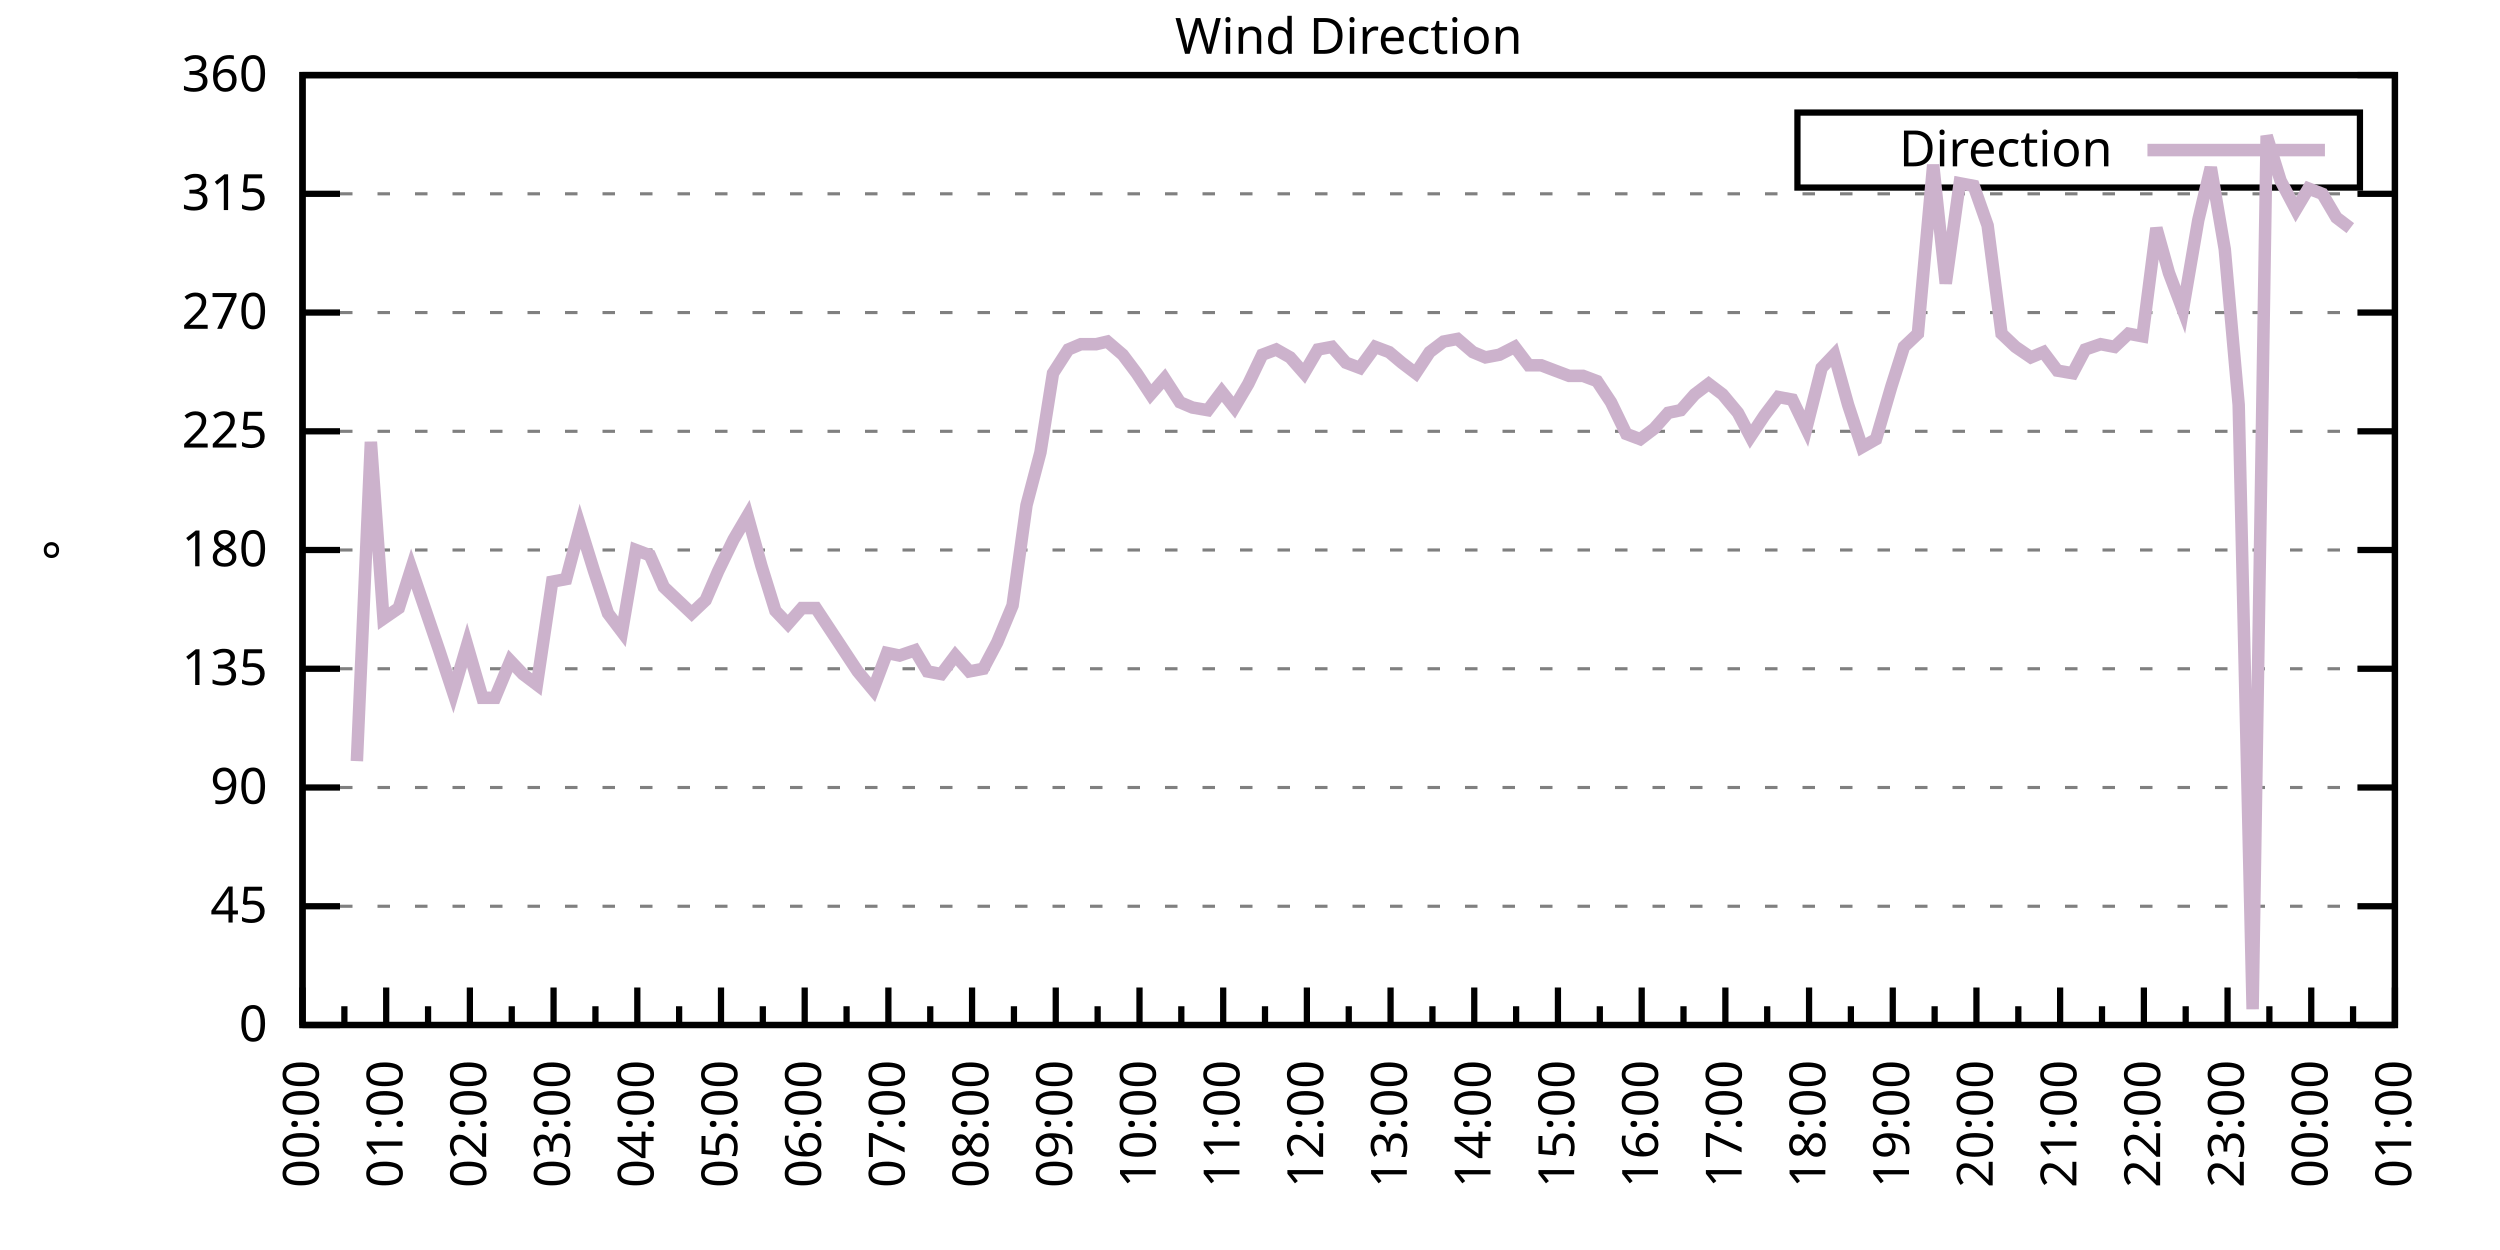
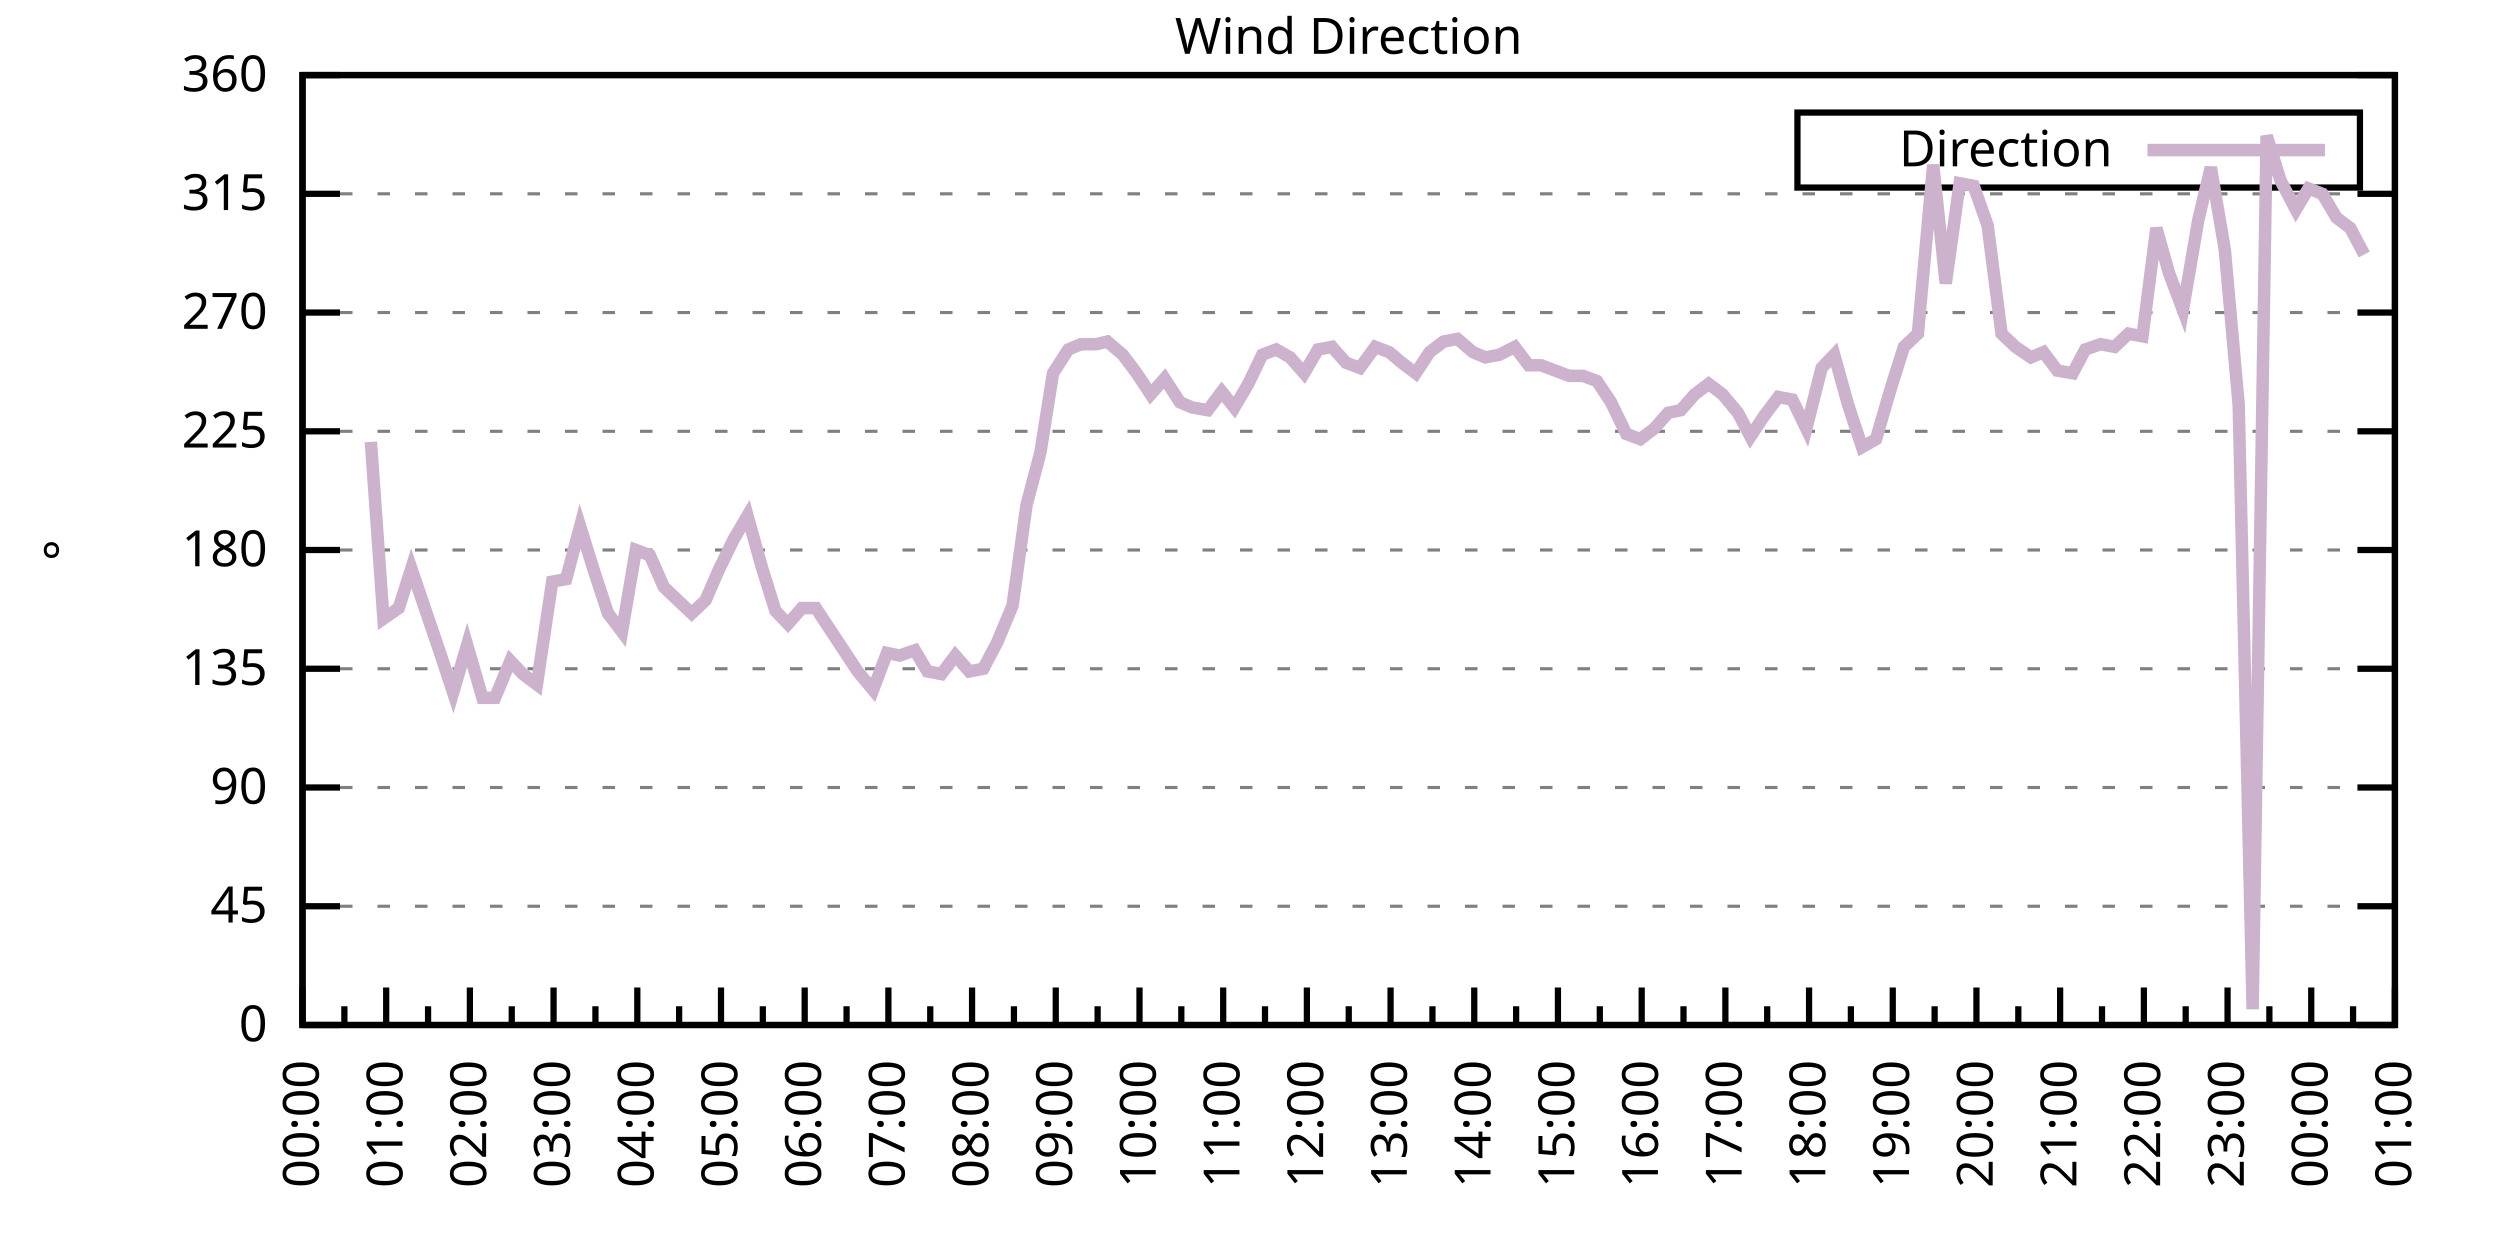
<svg xmlns="http://www.w3.org/2000/svg" xmlns:xlink="http://www.w3.org/1999/xlink" width="400" height="200" viewBox="0 0 400 200">
  <g id="gnuplot_canvas">
    <rect x="0" y="0" width="400" height="200" fill="none" />
    <defs>
      <circle id="gpDot" r="0.5" stroke-width="0.5" stroke="currentColor" />
      <path id="gpPt0" stroke-width="0.333" stroke="currentColor" d="M-1,0 h2 M0,-1 v2" />
      <path id="gpPt1" stroke-width="0.333" stroke="currentColor" d="M-1,-1 L1,1 M1,-1 L-1,1" />
      <path id="gpPt2" stroke-width="0.333" stroke="currentColor" d="M-1,0 L1,0 M0,-1 L0,1 M-1,-1 L1,1 M-1,1 L1,-1" />
      <rect id="gpPt3" stroke-width="0.333" stroke="currentColor" x="-1" y="-1" width="2" height="2" />
      <rect id="gpPt4" stroke-width="0.333" stroke="currentColor" fill="currentColor" x="-1" y="-1" width="2" height="2" />
      <circle id="gpPt5" stroke-width="0.333" stroke="currentColor" cx="0" cy="0" r="1" />
      <use xlink:href="#gpPt5" id="gpPt6" fill="currentColor" stroke="none" />
      <path id="gpPt7" stroke-width="0.333" stroke="currentColor" d="M0,-1.33 L-1.33,0.67 L1.33,0.67 z" />
      <use xlink:href="#gpPt7" id="gpPt8" fill="currentColor" stroke="none" />
      <use xlink:href="#gpPt7" id="gpPt9" stroke="currentColor" transform="rotate(180)" />
      <use xlink:href="#gpPt9" id="gpPt10" fill="currentColor" stroke="none" />
      <use xlink:href="#gpPt3" id="gpPt11" stroke="currentColor" transform="rotate(45)" />
      <use xlink:href="#gpPt11" id="gpPt12" fill="currentColor" stroke="none" />
      <path id="gpPt13" stroke-width="0.333" stroke="currentColor" d="M0,1.330 L1.265,0.411 L0.782,-1.067 L-0.782,-1.076 L-1.265,0.411 z" />
      <use xlink:href="#gpPt13" id="gpPt14" fill="currentColor" stroke="none" />
      <filter id="textbox" filterUnits="objectBoundingBox" x="0" y="0" height="1" width="1">
        <feFlood flood-color="white" flood-opacity="1" result="bgnd" />
        <feComposite in="SourceGraphic" in2="bgnd" operator="atop" />
      </filter>
      <filter id="greybox" filterUnits="objectBoundingBox" x="0" y="0" height="1" width="1">
        <feFlood flood-color="lightgrey" flood-opacity="1" result="grey" />
        <feComposite in="SourceGraphic" in2="grey" operator="atop" />
      </filter>
    </defs>
    <g fill="none" color="white" stroke="currentColor" stroke-width="1.00" stroke-linecap="butt" stroke-linejoin="miter">
</g>
    <g fill="none" color="black" stroke="currentColor" stroke-width="1.00" stroke-linecap="butt" stroke-linejoin="miter">
      <g stroke="none" shape-rendering="crispEdges">
        <polygon fill="rgb(255, 255, 255)" points="48.40,164.00 383.18,164.00 383.18,12.02 48.40,12.02 " />
      </g>
    </g>
    <g fill="none" color="black" stroke="currentColor" stroke-width="1.00" stroke-linecap="butt" stroke-linejoin="miter">
</g>
    <g fill="none" color="black" stroke="black" stroke-width="0.50" stroke-linecap="butt" stroke-linejoin="miter">
</g>
    <g fill="none" color="gray" stroke="currentColor" stroke-width="0.50" stroke-linecap="butt" stroke-linejoin="miter">
      <path stroke="gray" stroke-dasharray="2,4" class="gridline" d="M48.40,164.00 L383.19,164.00  " />
    </g>
    <g fill="none" color="gray" stroke="gray" stroke-width="1.00" stroke-linecap="butt" stroke-linejoin="miter">
</g>
    <g fill="none" color="black" stroke="currentColor" stroke-width="1.00" stroke-linecap="butt" stroke-linejoin="miter">
      <path stroke="black" d="M48.40,164.00 L54.40,164.00 M383.19,164.00 L377.19,164.00  " />
      <g transform="translate(42.80,166.60)" stroke="none" fill="black" font-family="Sans" font-size="8.00" text-anchor="end">
        <text>
          <tspan font-family="Sans"> 0</tspan>
        </text>
      </g>
    </g>
    <g fill="none" color="black" stroke="currentColor" stroke-width="1.00" stroke-linecap="butt" stroke-linejoin="miter">
</g>
    <g fill="none" color="black" stroke="black" stroke-width="0.50" stroke-linecap="butt" stroke-linejoin="miter">
</g>
    <g fill="none" color="gray" stroke="currentColor" stroke-width="0.50" stroke-linecap="butt" stroke-linejoin="miter">
      <path stroke="gray" stroke-dasharray="2,4" class="gridline" d="M48.40,145.00 L383.19,145.00  " />
    </g>
    <g fill="none" color="gray" stroke="gray" stroke-width="1.00" stroke-linecap="butt" stroke-linejoin="miter">
</g>
    <g fill="none" color="black" stroke="currentColor" stroke-width="1.00" stroke-linecap="butt" stroke-linejoin="miter">
      <path stroke="black" d="M48.40,145.00 L54.40,145.00 M383.19,145.00 L377.19,145.00  " />
      <g transform="translate(42.80,147.60)" stroke="none" fill="black" font-family="Sans" font-size="8.00" text-anchor="end">
        <text>
          <tspan font-family="Sans"> 45</tspan>
        </text>
      </g>
    </g>
    <g fill="none" color="black" stroke="currentColor" stroke-width="1.00" stroke-linecap="butt" stroke-linejoin="miter">
</g>
    <g fill="none" color="black" stroke="black" stroke-width="0.50" stroke-linecap="butt" stroke-linejoin="miter">
</g>
    <g fill="none" color="gray" stroke="currentColor" stroke-width="0.50" stroke-linecap="butt" stroke-linejoin="miter">
      <path stroke="gray" stroke-dasharray="2,4" class="gridline" d="M48.40,126.00 L383.19,126.00  " />
    </g>
    <g fill="none" color="gray" stroke="gray" stroke-width="1.00" stroke-linecap="butt" stroke-linejoin="miter">
</g>
    <g fill="none" color="black" stroke="currentColor" stroke-width="1.00" stroke-linecap="butt" stroke-linejoin="miter">
      <path stroke="black" d="M48.40,126.00 L54.40,126.00 M383.19,126.00 L377.19,126.00  " />
      <g transform="translate(42.80,128.60)" stroke="none" fill="black" font-family="Sans" font-size="8.00" text-anchor="end">
        <text>
          <tspan font-family="Sans"> 90</tspan>
        </text>
      </g>
    </g>
    <g fill="none" color="black" stroke="currentColor" stroke-width="1.00" stroke-linecap="butt" stroke-linejoin="miter">
</g>
    <g fill="none" color="black" stroke="black" stroke-width="0.50" stroke-linecap="butt" stroke-linejoin="miter">
</g>
    <g fill="none" color="gray" stroke="currentColor" stroke-width="0.50" stroke-linecap="butt" stroke-linejoin="miter">
      <path stroke="gray" stroke-dasharray="2,4" class="gridline" d="M48.40,107.00 L383.19,107.00  " />
    </g>
    <g fill="none" color="gray" stroke="gray" stroke-width="1.00" stroke-linecap="butt" stroke-linejoin="miter">
</g>
    <g fill="none" color="black" stroke="currentColor" stroke-width="1.00" stroke-linecap="butt" stroke-linejoin="miter">
      <path stroke="black" d="M48.40,107.00 L54.40,107.00 M383.19,107.00 L377.19,107.00  " />
      <g transform="translate(42.80,109.60)" stroke="none" fill="black" font-family="Sans" font-size="8.00" text-anchor="end">
        <text>
          <tspan font-family="Sans"> 135</tspan>
        </text>
      </g>
    </g>
    <g fill="none" color="black" stroke="currentColor" stroke-width="1.00" stroke-linecap="butt" stroke-linejoin="miter">
</g>
    <g fill="none" color="black" stroke="black" stroke-width="0.50" stroke-linecap="butt" stroke-linejoin="miter">
</g>
    <g fill="none" color="gray" stroke="currentColor" stroke-width="0.50" stroke-linecap="butt" stroke-linejoin="miter">
      <path stroke="gray" stroke-dasharray="2,4" class="gridline" d="M48.40,88.00 L383.19,88.00  " />
    </g>
    <g fill="none" color="gray" stroke="gray" stroke-width="1.00" stroke-linecap="butt" stroke-linejoin="miter">
</g>
    <g fill="none" color="black" stroke="currentColor" stroke-width="1.00" stroke-linecap="butt" stroke-linejoin="miter">
      <path stroke="black" d="M48.40,88.00 L54.40,88.00 M383.19,88.00 L377.19,88.00  " />
      <g transform="translate(42.80,90.60)" stroke="none" fill="black" font-family="Sans" font-size="8.00" text-anchor="end">
        <text>
          <tspan font-family="Sans"> 180</tspan>
        </text>
      </g>
    </g>
    <g fill="none" color="black" stroke="currentColor" stroke-width="1.00" stroke-linecap="butt" stroke-linejoin="miter">
</g>
    <g fill="none" color="black" stroke="black" stroke-width="0.50" stroke-linecap="butt" stroke-linejoin="miter">
</g>
    <g fill="none" color="gray" stroke="currentColor" stroke-width="0.50" stroke-linecap="butt" stroke-linejoin="miter">
      <path stroke="gray" stroke-dasharray="2,4" class="gridline" d="M48.40,69.01 L383.19,69.01  " />
    </g>
    <g fill="none" color="gray" stroke="gray" stroke-width="1.00" stroke-linecap="butt" stroke-linejoin="miter">
</g>
    <g fill="none" color="black" stroke="currentColor" stroke-width="1.00" stroke-linecap="butt" stroke-linejoin="miter">
      <path stroke="black" d="M48.40,69.01 L54.40,69.01 M383.19,69.01 L377.19,69.01  " />
      <g transform="translate(42.80,71.61)" stroke="none" fill="black" font-family="Sans" font-size="8.00" text-anchor="end">
        <text>
          <tspan font-family="Sans"> 225</tspan>
        </text>
      </g>
    </g>
    <g fill="none" color="black" stroke="currentColor" stroke-width="1.00" stroke-linecap="butt" stroke-linejoin="miter">
</g>
    <g fill="none" color="black" stroke="black" stroke-width="0.50" stroke-linecap="butt" stroke-linejoin="miter">
</g>
    <g fill="none" color="gray" stroke="currentColor" stroke-width="0.50" stroke-linecap="butt" stroke-linejoin="miter">
      <path stroke="gray" stroke-dasharray="2,4" class="gridline" d="M48.40,50.01 L383.19,50.01  " />
    </g>
    <g fill="none" color="gray" stroke="gray" stroke-width="1.00" stroke-linecap="butt" stroke-linejoin="miter">
</g>
    <g fill="none" color="black" stroke="currentColor" stroke-width="1.00" stroke-linecap="butt" stroke-linejoin="miter">
      <path stroke="black" d="M48.40,50.01 L54.40,50.01 M383.19,50.01 L377.19,50.01  " />
      <g transform="translate(42.80,52.61)" stroke="none" fill="black" font-family="Sans" font-size="8.00" text-anchor="end">
        <text>
          <tspan font-family="Sans"> 270</tspan>
        </text>
      </g>
    </g>
    <g fill="none" color="black" stroke="currentColor" stroke-width="1.00" stroke-linecap="butt" stroke-linejoin="miter">
</g>
    <g fill="none" color="black" stroke="black" stroke-width="0.50" stroke-linecap="butt" stroke-linejoin="miter">
</g>
    <g fill="none" color="gray" stroke="currentColor" stroke-width="0.50" stroke-linecap="butt" stroke-linejoin="miter">
      <path stroke="gray" stroke-dasharray="2,4" class="gridline" d="M48.40,31.01 L383.19,31.01  " />
    </g>
    <g fill="none" color="gray" stroke="gray" stroke-width="1.00" stroke-linecap="butt" stroke-linejoin="miter">
</g>
    <g fill="none" color="black" stroke="currentColor" stroke-width="1.00" stroke-linecap="butt" stroke-linejoin="miter">
      <path stroke="black" d="M48.40,31.01 L54.40,31.01 M383.19,31.01 L377.19,31.01  " />
      <g transform="translate(42.80,33.61)" stroke="none" fill="black" font-family="Sans" font-size="8.00" text-anchor="end">
        <text>
          <tspan font-family="Sans"> 315</tspan>
        </text>
      </g>
    </g>
    <g fill="none" color="black" stroke="currentColor" stroke-width="1.00" stroke-linecap="butt" stroke-linejoin="miter">
</g>
    <g fill="none" color="black" stroke="black" stroke-width="0.50" stroke-linecap="butt" stroke-linejoin="miter">
</g>
    <g fill="none" color="gray" stroke="currentColor" stroke-width="0.50" stroke-linecap="butt" stroke-linejoin="miter">
      <path stroke="gray" stroke-dasharray="2,4" class="gridline" d="M48.40,12.01 L383.19,12.01  " />
    </g>
    <g fill="none" color="gray" stroke="gray" stroke-width="1.00" stroke-linecap="butt" stroke-linejoin="miter">
</g>
    <g fill="none" color="black" stroke="currentColor" stroke-width="1.00" stroke-linecap="butt" stroke-linejoin="miter">
      <path stroke="black" d="M48.40,12.01 L54.40,12.01 M383.19,12.01 L377.19,12.01  " />
      <g transform="translate(42.80,14.61)" stroke="none" fill="black" font-family="Sans" font-size="8.00" text-anchor="end">
        <text>
          <tspan font-family="Sans"> 360</tspan>
        </text>
      </g>
    </g>
    <g fill="none" color="black" stroke="currentColor" stroke-width="1.00" stroke-linecap="butt" stroke-linejoin="miter">
      <path stroke="black" d="M48.40,164.00 L48.40,158.00  " />
      <g transform="translate(51.00,169.60) rotate(270)" stroke="none" fill="black" font-family="Sans" font-size="8.00" text-anchor="end">
        <text>
          <tspan font-family="Sans">00:00</tspan>
        </text>
      </g>
    </g>
    <g fill="none" color="black" stroke="currentColor" stroke-width="1.00" stroke-linecap="butt" stroke-linejoin="miter">
      <path stroke="black" d="M55.10,164.00 L55.10,161.00 M61.79,164.00 L61.79,158.00  " />
      <g transform="translate(64.39,169.60) rotate(270)" stroke="none" fill="black" font-family="Sans" font-size="8.00" text-anchor="end">
        <text>
          <tspan font-family="Sans">01:00</tspan>
        </text>
      </g>
    </g>
    <g fill="none" color="black" stroke="currentColor" stroke-width="1.00" stroke-linecap="butt" stroke-linejoin="miter">
      <path stroke="black" d="M68.49,164.00 L68.49,161.00 M75.18,164.00 L75.18,158.00  " />
      <g transform="translate(77.78,169.60) rotate(270)" stroke="none" fill="black" font-family="Sans" font-size="8.00" text-anchor="end">
        <text>
          <tspan font-family="Sans">02:00</tspan>
        </text>
      </g>
    </g>
    <g fill="none" color="black" stroke="currentColor" stroke-width="1.00" stroke-linecap="butt" stroke-linejoin="miter">
      <path stroke="black" d="M81.88,164.00 L81.88,161.00 M88.57,164.00 L88.57,158.00  " />
      <g transform="translate(91.17,169.60) rotate(270)" stroke="none" fill="black" font-family="Sans" font-size="8.00" text-anchor="end">
        <text>
          <tspan font-family="Sans">03:00</tspan>
        </text>
      </g>
    </g>
    <g fill="none" color="black" stroke="currentColor" stroke-width="1.00" stroke-linecap="butt" stroke-linejoin="miter">
      <path stroke="black" d="M95.27,164.00 L95.27,161.00 M101.97,164.00 L101.97,158.00  " />
      <g transform="translate(104.57,169.60) rotate(270)" stroke="none" fill="black" font-family="Sans" font-size="8.00" text-anchor="end">
        <text>
          <tspan font-family="Sans">04:00</tspan>
        </text>
      </g>
    </g>
    <g fill="none" color="black" stroke="currentColor" stroke-width="1.00" stroke-linecap="butt" stroke-linejoin="miter">
      <path stroke="black" d="M108.66,164.00 L108.66,161.00 M115.36,164.00 L115.36,158.00  " />
      <g transform="translate(117.96,169.60) rotate(270)" stroke="none" fill="black" font-family="Sans" font-size="8.00" text-anchor="end">
        <text>
          <tspan font-family="Sans">05:00</tspan>
        </text>
      </g>
    </g>
    <g fill="none" color="black" stroke="currentColor" stroke-width="1.00" stroke-linecap="butt" stroke-linejoin="miter">
      <path stroke="black" d="M122.05,164.00 L122.05,161.00 M128.75,164.00 L128.75,158.00  " />
      <g transform="translate(131.35,169.60) rotate(270)" stroke="none" fill="black" font-family="Sans" font-size="8.00" text-anchor="end">
        <text>
          <tspan font-family="Sans">06:00</tspan>
        </text>
      </g>
    </g>
    <g fill="none" color="black" stroke="currentColor" stroke-width="1.00" stroke-linecap="butt" stroke-linejoin="miter">
      <path stroke="black" d="M135.45,164.00 L135.45,161.00 M142.14,164.00 L142.14,158.00  " />
      <g transform="translate(144.74,169.60) rotate(270)" stroke="none" fill="black" font-family="Sans" font-size="8.00" text-anchor="end">
        <text>
          <tspan font-family="Sans">07:00</tspan>
        </text>
      </g>
    </g>
    <g fill="none" color="black" stroke="currentColor" stroke-width="1.00" stroke-linecap="butt" stroke-linejoin="miter">
      <path stroke="black" d="M148.84,164.00 L148.84,161.00 M155.53,164.00 L155.53,158.00  " />
      <g transform="translate(158.13,169.60) rotate(270)" stroke="none" fill="black" font-family="Sans" font-size="8.00" text-anchor="end">
        <text>
          <tspan font-family="Sans">08:00</tspan>
        </text>
      </g>
    </g>
    <g fill="none" color="black" stroke="currentColor" stroke-width="1.00" stroke-linecap="butt" stroke-linejoin="miter">
      <path stroke="black" d="M162.23,164.00 L162.23,161.00 M168.92,164.00 L168.92,158.00  " />
      <g transform="translate(171.52,169.60) rotate(270)" stroke="none" fill="black" font-family="Sans" font-size="8.00" text-anchor="end">
        <text>
          <tspan font-family="Sans">09:00</tspan>
        </text>
      </g>
    </g>
    <g fill="none" color="black" stroke="currentColor" stroke-width="1.00" stroke-linecap="butt" stroke-linejoin="miter">
      <path stroke="black" d="M175.62,164.00 L175.62,161.00 M182.32,164.00 L182.32,158.00  " />
      <g transform="translate(184.92,169.60) rotate(270)" stroke="none" fill="black" font-family="Sans" font-size="8.00" text-anchor="end">
        <text>
          <tspan font-family="Sans">10:00</tspan>
        </text>
      </g>
    </g>
    <g fill="none" color="black" stroke="currentColor" stroke-width="1.00" stroke-linecap="butt" stroke-linejoin="miter">
      <path stroke="black" d="M189.01,164.00 L189.01,161.00 M195.71,164.00 L195.71,158.00  " />
      <g transform="translate(198.31,169.60) rotate(270)" stroke="none" fill="black" font-family="Sans" font-size="8.00" text-anchor="end">
        <text>
          <tspan font-family="Sans">11:00</tspan>
        </text>
      </g>
    </g>
    <g fill="none" color="black" stroke="currentColor" stroke-width="1.00" stroke-linecap="butt" stroke-linejoin="miter">
      <path stroke="black" d="M202.40,164.00 L202.40,161.00 M209.10,164.00 L209.10,158.00  " />
      <g transform="translate(211.70,169.60) rotate(270)" stroke="none" fill="black" font-family="Sans" font-size="8.00" text-anchor="end">
        <text>
          <tspan font-family="Sans">12:00</tspan>
        </text>
      </g>
    </g>
    <g fill="none" color="black" stroke="currentColor" stroke-width="1.00" stroke-linecap="butt" stroke-linejoin="miter">
      <path stroke="black" d="M215.80,164.00 L215.80,161.00 M222.49,164.00 L222.49,158.00  " />
      <g transform="translate(225.09,169.60) rotate(270)" stroke="none" fill="black" font-family="Sans" font-size="8.00" text-anchor="end">
        <text>
          <tspan font-family="Sans">13:00</tspan>
        </text>
      </g>
    </g>
    <g fill="none" color="black" stroke="currentColor" stroke-width="1.00" stroke-linecap="butt" stroke-linejoin="miter">
      <path stroke="black" d="M229.19,164.00 L229.19,161.00 M235.88,164.00 L235.88,158.00  " />
      <g transform="translate(238.48,169.60) rotate(270)" stroke="none" fill="black" font-family="Sans" font-size="8.00" text-anchor="end">
        <text>
          <tspan font-family="Sans">14:00</tspan>
        </text>
      </g>
    </g>
    <g fill="none" color="black" stroke="currentColor" stroke-width="1.00" stroke-linecap="butt" stroke-linejoin="miter">
      <path stroke="black" d="M242.58,164.00 L242.58,161.00 M249.27,164.00 L249.27,158.00  " />
      <g transform="translate(251.87,169.60) rotate(270)" stroke="none" fill="black" font-family="Sans" font-size="8.00" text-anchor="end">
        <text>
          <tspan font-family="Sans">15:00</tspan>
        </text>
      </g>
    </g>
    <g fill="none" color="black" stroke="currentColor" stroke-width="1.00" stroke-linecap="butt" stroke-linejoin="miter">
      <path stroke="black" d="M255.97,164.00 L255.97,161.00 M262.67,164.00 L262.67,158.00  " />
      <g transform="translate(265.27,169.60) rotate(270)" stroke="none" fill="black" font-family="Sans" font-size="8.00" text-anchor="end">
        <text>
          <tspan font-family="Sans">16:00</tspan>
        </text>
      </g>
    </g>
    <g fill="none" color="black" stroke="currentColor" stroke-width="1.00" stroke-linecap="butt" stroke-linejoin="miter">
      <path stroke="black" d="M269.36,164.00 L269.36,161.00 M276.06,164.00 L276.06,158.00  " />
      <g transform="translate(278.66,169.60) rotate(270)" stroke="none" fill="black" font-family="Sans" font-size="8.00" text-anchor="end">
        <text>
          <tspan font-family="Sans">17:00</tspan>
        </text>
      </g>
    </g>
    <g fill="none" color="black" stroke="currentColor" stroke-width="1.00" stroke-linecap="butt" stroke-linejoin="miter">
      <path stroke="black" d="M282.75,164.00 L282.75,161.00 M289.45,164.00 L289.45,158.00  " />
      <g transform="translate(292.05,169.60) rotate(270)" stroke="none" fill="black" font-family="Sans" font-size="8.00" text-anchor="end">
        <text>
          <tspan font-family="Sans">18:00</tspan>
        </text>
      </g>
    </g>
    <g fill="none" color="black" stroke="currentColor" stroke-width="1.00" stroke-linecap="butt" stroke-linejoin="miter">
      <path stroke="black" d="M296.14,164.00 L296.14,161.00 M302.84,164.00 L302.84,158.00  " />
      <g transform="translate(305.44,169.60) rotate(270)" stroke="none" fill="black" font-family="Sans" font-size="8.00" text-anchor="end">
        <text>
          <tspan font-family="Sans">19:00</tspan>
        </text>
      </g>
    </g>
    <g fill="none" color="black" stroke="currentColor" stroke-width="1.00" stroke-linecap="butt" stroke-linejoin="miter">
      <path stroke="black" d="M309.54,164.00 L309.54,161.00 M316.23,164.00 L316.23,158.00  " />
      <g transform="translate(318.83,169.60) rotate(270)" stroke="none" fill="black" font-family="Sans" font-size="8.00" text-anchor="end">
        <text>
          <tspan font-family="Sans">20:00</tspan>
        </text>
      </g>
    </g>
    <g fill="none" color="black" stroke="currentColor" stroke-width="1.00" stroke-linecap="butt" stroke-linejoin="miter">
      <path stroke="black" d="M322.93,164.00 L322.93,161.00 M329.62,164.00 L329.62,158.00  " />
      <g transform="translate(332.22,169.60) rotate(270)" stroke="none" fill="black" font-family="Sans" font-size="8.00" text-anchor="end">
        <text>
          <tspan font-family="Sans">21:00</tspan>
        </text>
      </g>
    </g>
    <g fill="none" color="black" stroke="currentColor" stroke-width="1.00" stroke-linecap="butt" stroke-linejoin="miter">
      <path stroke="black" d="M336.32,164.00 L336.32,161.00 M343.02,164.00 L343.02,158.00  " />
      <g transform="translate(345.62,169.60) rotate(270)" stroke="none" fill="black" font-family="Sans" font-size="8.00" text-anchor="end">
        <text>
          <tspan font-family="Sans">22:00</tspan>
        </text>
      </g>
    </g>
    <g fill="none" color="black" stroke="currentColor" stroke-width="1.00" stroke-linecap="butt" stroke-linejoin="miter">
      <path stroke="black" d="M349.71,164.00 L349.71,161.00 M356.41,164.00 L356.41,158.00  " />
      <g transform="translate(359.01,169.60) rotate(270)" stroke="none" fill="black" font-family="Sans" font-size="8.00" text-anchor="end">
        <text>
          <tspan font-family="Sans">23:00</tspan>
        </text>
      </g>
    </g>
    <g fill="none" color="black" stroke="currentColor" stroke-width="1.00" stroke-linecap="butt" stroke-linejoin="miter">
      <path stroke="black" d="M363.10,164.00 L363.10,161.00 M369.80,164.00 L369.80,158.00  " />
      <g transform="translate(372.40,169.60) rotate(270)" stroke="none" fill="black" font-family="Sans" font-size="8.00" text-anchor="end">
        <text>
          <tspan font-family="Sans">00:00</tspan>
        </text>
      </g>
    </g>
    <g fill="none" color="black" stroke="currentColor" stroke-width="1.00" stroke-linecap="butt" stroke-linejoin="miter">
      <path stroke="black" d="M376.49,164.00 L376.49,161.00 M383.19,164.00 L383.19,158.00  " />
      <g transform="translate(385.79,169.60) rotate(270)" stroke="none" fill="black" font-family="Sans" font-size="8.00" text-anchor="end">
        <text>
          <tspan font-family="Sans">01:00</tspan>
        </text>
      </g>
    </g>
    <g fill="none" color="black" stroke="currentColor" stroke-width="1.00" stroke-linecap="butt" stroke-linejoin="miter">
</g>
    <g fill="none" color="black" stroke="currentColor" stroke-width="1.00" stroke-linecap="butt" stroke-linejoin="miter">
      <path stroke="black" d="M48.40,12.01 L48.40,164.00 L383.19,164.00 L383.19,12.01 L48.40,12.01 Z  " />
    </g>
    <g fill="none" color="black" stroke="currentColor" stroke-width="1.00" stroke-linecap="butt" stroke-linejoin="miter">
      <g transform="translate(12.80,88.01) rotate(270)" stroke="none" fill="black" font-family="Sans" font-size="8.00" text-anchor="middle">
        <text>
          <tspan font-family="Sans">°</tspan>
        </text>
      </g>
    </g>
    <g fill="none" color="black" stroke="currentColor" stroke-width="1.00" stroke-linecap="butt" stroke-linejoin="miter">
</g>
    <g fill="none" color="black" stroke="currentColor" stroke-width="1.00" stroke-linecap="butt" stroke-linejoin="miter">
      <path stroke="black" d="M287.59,30.01 L287.59,18.01 L377.59,18.01 L377.59,30.01 L287.59,30.01 Z  " />
    </g>
    <g id="Wind_direction_plot_1">
      <g fill="none" color="white" stroke="black" stroke-width="2.00" stroke-linecap="butt" stroke-linejoin="miter">
</g>
      <g fill="none" color="black" stroke="currentColor" stroke-width="2.00" stroke-linecap="butt" stroke-linejoin="miter">
        <g transform="translate(337.99,26.61)" stroke="none" fill="black" font-family="Sans" font-size="8.00" text-anchor="end">
          <text>
            <tspan font-family="Sans">Direction</tspan>
          </text>
        </g>
      </g>
      <g fill="none" color="black" stroke="currentColor" stroke-width="2.00" stroke-linecap="butt" stroke-linejoin="miter">
-         <path stroke="rgb(204, 178, 204)" d="M343.59,24.01 L371.99,24.01 M57.10,121.78 L59.34,70.70 L61.35,98.98 L63.80,97.29 L65.81,90.96 L70.27,104.05   L72.50,110.80 L74.74,103.20 L77.19,111.65 L79.20,111.65 L81.66,105.74 L83.66,107.85 L85.90,109.54 L88.35,93.07   L90.58,92.65 L92.82,84.21 L95.05,91.38 L97.28,98.14 L99.51,101.09 L101.74,88.00 L103.98,88.85 L106.21,93.92   L108.44,96.03 L110.67,98.14 L112.90,96.03 L114.91,91.38 L117.37,86.32 L119.60,82.52 L121.83,90.54 L124.06,97.72   L126.07,99.83 L128.30,97.29 L130.54,97.29 L132.77,100.67 L135.00,104.05 L137.23,107.43 L139.69,110.38 L141.92,104.47   L143.93,104.89 L146.38,104.05 L148.39,107.43 L150.62,107.85 L152.85,104.89 L155.09,107.43 L157.32,107.00 L159.55,102.78   L162.01,96.87 L164.24,80.83 L166.47,72.38 L168.48,59.72 L170.93,55.92 L172.94,55.07 L175.40,55.07 L177.18,54.65   L179.64,56.76 L181.87,59.72 L184.10,63.10 L186.33,60.56 L188.79,64.36 L190.80,65.21 L193.25,65.63 L195.48,62.67   L197.49,65.21 L199.73,61.41 L201.96,56.76 L204.19,55.92 L206.42,57.18 L208.65,59.72 L210.88,55.92 L213.12,55.50   L215.35,58.03 L217.58,58.87 L220.04,55.50 L222.27,56.34 L224.28,58.03 L226.51,59.72 L228.74,56.34 L230.97,54.65   L233.20,54.23 L235.66,56.34 L237.67,57.18 L239.90,56.76 L242.36,55.50 L244.59,58.45 L246.60,58.45 L248.83,59.30   L251.06,60.14 L253.29,60.14 L255.52,60.98 L257.76,64.36 L260.21,69.43 L262.44,70.27 L264.67,68.58 L266.91,66.05   L268.92,65.63 L271.15,63.10 L273.38,61.41 L275.61,63.10 L278.07,66.05 L280.07,69.85 L282.31,66.47 L284.54,63.52   L286.77,63.94 L289.00,68.58 L291.46,58.87 L293.47,56.76 L295.70,64.78 L297.93,71.54 L300.16,70.27 L302.62,61.83   L304.63,55.50 L306.86,53.39 L309.31,26.36 L311.32,45.36 L313.55,29.32 L315.79,29.74 L318.02,36.08 L320.25,53.39   L322.48,55.50 L324.94,57.18 L326.95,56.34 L329.18,59.30 L331.63,59.72 L333.64,55.92 L336.10,55.07 L338.33,55.50   L340.56,53.39 L342.79,53.81 L345.02,36.50 L347.03,43.67 L349.26,49.59 L351.72,35.23 L353.73,26.79 L355.96,39.87   L358.19,64.78 L360.42,161.47 L362.66,21.72 L364.89,28.90 L367.34,33.54 L369.35,30.16 L371.58,31.01 L373.82,34.81   L376.05,36.50  " />
+         <path stroke="rgb(204, 178, 204)" d="M343.59,24.01 L371.99,24.01 M59.34,70.70 L61.35,98.98 L63.80,97.29 L65.81,90.96 L70.27,104.05 L72.50,110.80   L74.74,103.20 L77.19,111.65 L79.20,111.65 L81.66,105.74 L83.66,107.85 L85.90,109.54 L88.35,93.07 L90.58,92.65   L92.82,84.21 L95.05,91.38 L97.28,98.14 L99.51,101.09 L101.74,88.00 L103.98,88.85 L106.21,93.92 L108.44,96.03   L110.67,98.14 L112.90,96.03 L114.91,91.38 L117.37,86.32 L119.60,82.52 L121.83,90.54 L124.06,97.72 L126.07,99.83   L128.30,97.29 L130.54,97.29 L132.77,100.67 L135.00,104.05 L137.23,107.43 L139.69,110.38 L141.92,104.47 L143.93,104.89   L146.38,104.05 L148.39,107.43 L150.62,107.85 L152.85,104.89 L155.09,107.43 L157.32,107.00 L159.55,102.78 L162.01,96.87   L164.24,80.83 L166.47,72.38 L168.48,59.72 L170.93,55.92 L172.94,55.07 L175.40,55.07 L177.18,54.65 L179.64,56.76   L181.87,59.72 L184.10,63.10 L186.33,60.56 L188.79,64.36 L190.80,65.21 L193.25,65.63 L195.48,62.67 L197.49,65.21   L199.73,61.41 L201.96,56.76 L204.19,55.92 L206.42,57.18 L208.65,59.72 L210.88,55.92 L213.12,55.50 L215.35,58.03   L217.58,58.87 L220.04,55.50 L222.27,56.34 L224.28,58.03 L226.51,59.72 L228.74,56.34 L230.97,54.65 L233.20,54.23   L235.66,56.34 L237.67,57.18 L239.90,56.76 L242.36,55.50 L244.59,58.45 L246.60,58.45 L248.83,59.30 L251.06,60.14   L253.29,60.14 L255.52,60.98 L257.76,64.36 L260.21,69.43 L262.44,70.27 L264.67,68.58 L266.91,66.05 L268.92,65.63   L271.15,63.10 L273.38,61.41 L275.61,63.10 L278.07,66.05 L280.07,69.85 L282.31,66.47 L284.54,63.52 L286.77,63.94   L289.00,68.58 L291.46,58.87 L293.47,56.76 L295.70,64.78 L297.93,71.54 L300.16,70.27 L302.62,61.83 L304.63,55.50   L306.86,53.39 L309.31,26.36 L311.32,45.36 L313.55,29.32 L315.79,29.74 L318.02,36.08 L320.25,53.39 L322.48,55.50   L324.94,57.18 L326.95,56.34 L329.18,59.30 L331.63,59.72 L333.64,55.92 L336.10,55.07 L338.33,55.50 L340.56,53.39   L342.79,53.81 L345.02,36.50 L347.03,43.67 L349.26,49.59 L351.72,35.23 L353.73,26.79 L355.96,39.87 L358.19,64.78   L360.42,161.47 L362.66,21.72 L364.89,28.90 L367.34,33.54 L369.35,30.16 L371.58,31.01 L373.82,34.81 L376.05,36.50   L378.28,40.72  " />
      </g>
    </g>
    <g fill="none" color="black" stroke="currentColor" stroke-width="2.00" stroke-linecap="butt" stroke-linejoin="miter">
</g>
    <g fill="none" color="black" stroke="black" stroke-width="1.00" stroke-linecap="butt" stroke-linejoin="miter">
</g>
    <g fill="none" color="black" stroke="currentColor" stroke-width="1.00" stroke-linecap="butt" stroke-linejoin="miter">
      <path stroke="black" d="M48.40,12.01 L48.40,164.00 L383.19,164.00 L383.19,12.01 L48.40,12.01 Z  " />
    </g>
    <g fill="none" color="black" stroke="currentColor" stroke-width="1.00" stroke-linecap="butt" stroke-linejoin="miter">
      <g transform="translate(215.79,8.61)" stroke="none" fill="black" font-family="Sans" font-size="8.00" text-anchor="middle">
        <text>
          <tspan font-family="Sans">Wind Direction</tspan>
        </text>
      </g>
    </g>
    <g fill="none" color="black" stroke="currentColor" stroke-width="1.00" stroke-linecap="butt" stroke-linejoin="miter">
</g>
  </g>
</svg>
